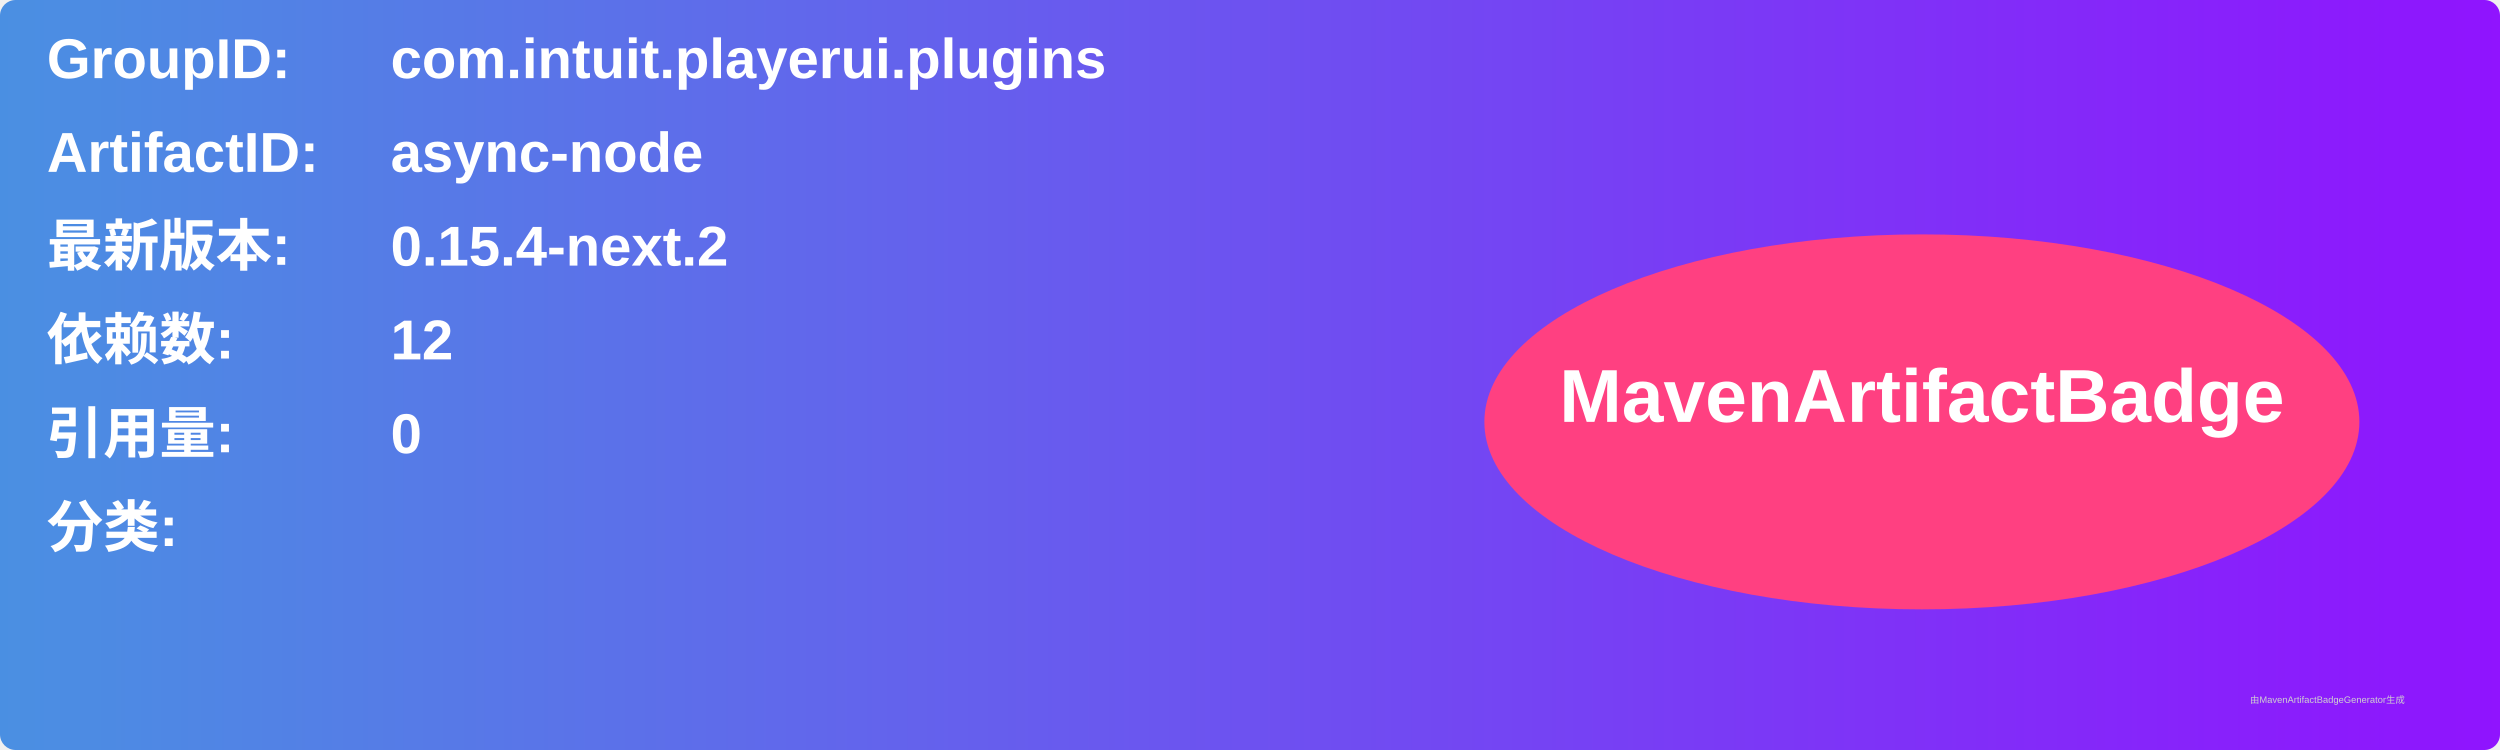
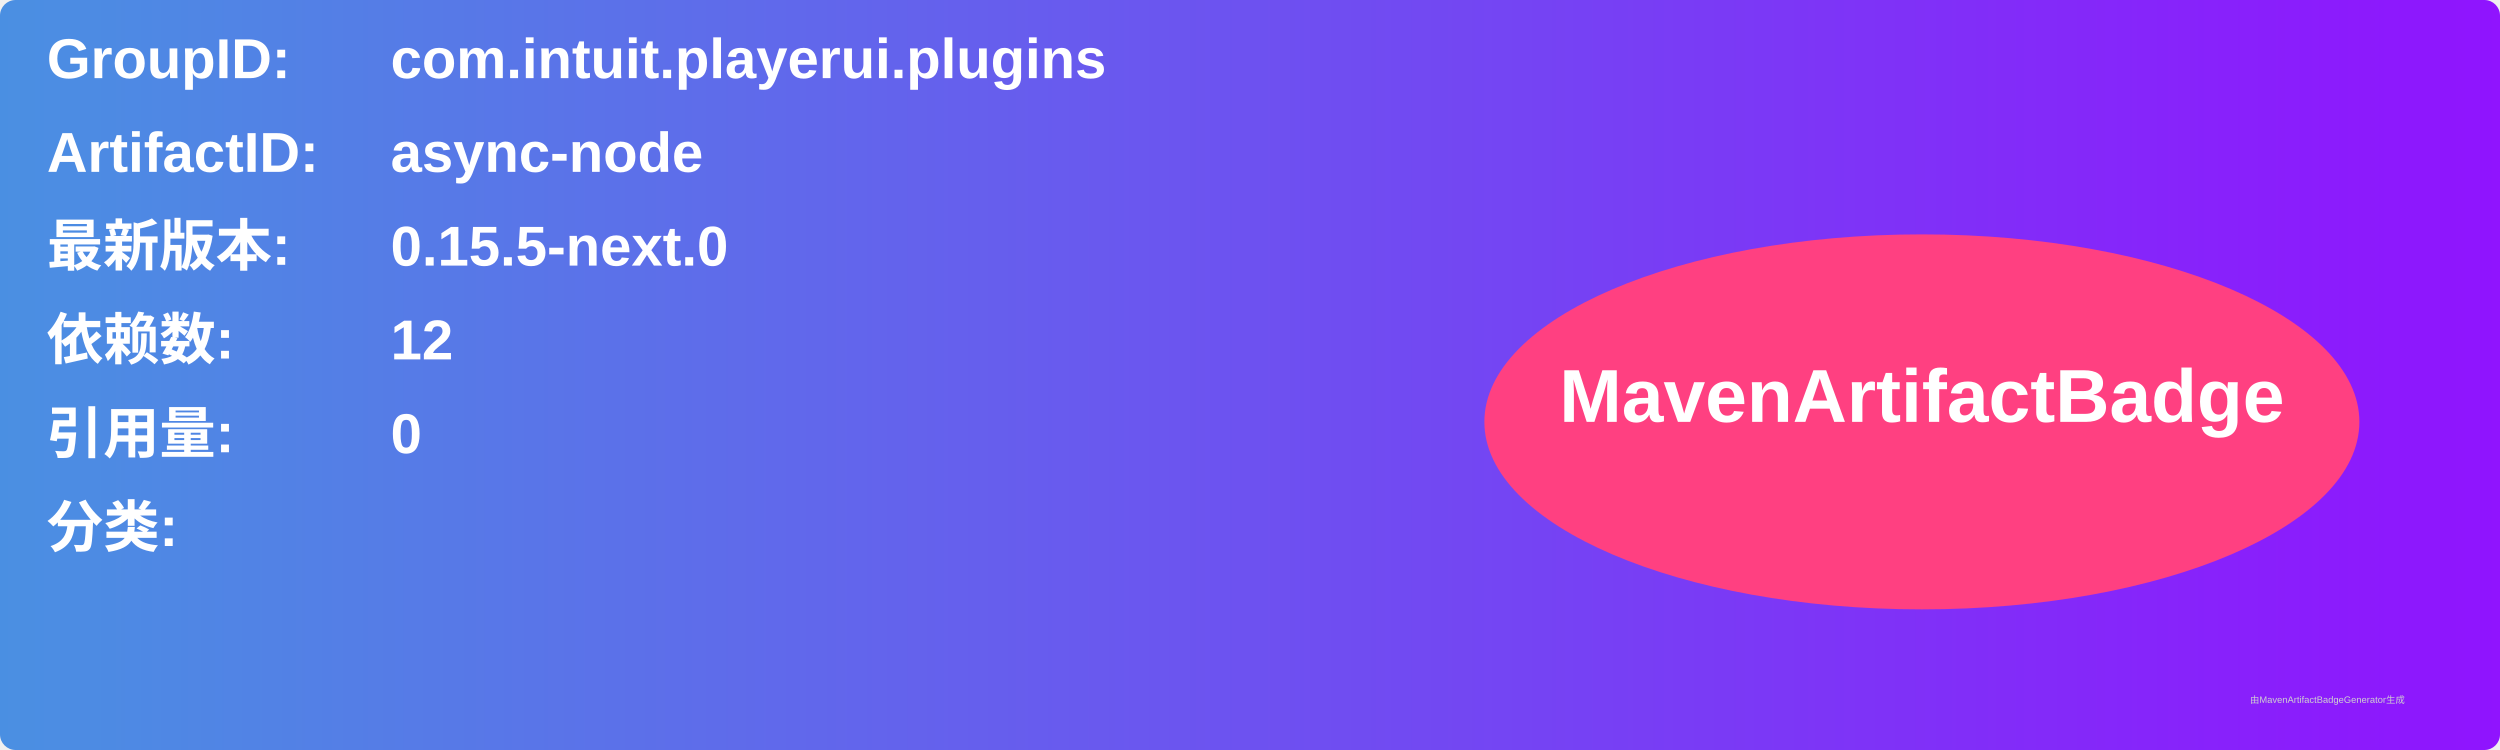
<svg xmlns="http://www.w3.org/2000/svg" width="800" height="240" viewBox="0 0 800 240">
  <linearGradient id="grad" x1="0%" y1="0%" x2="100%" y2="0%">
    <stop offset="0%" stop-color="#4a90e2" />
    <stop offset="100%" stop-color="#9013fe" />
  </linearGradient>
  <rect width="100%" height="100%" rx="5" ry="5" fill="url(#grad)" />
  <g transform="translate(15, 15)">
    <text x="0" y="10" font-family="Arial" font-size="18" fill="white" font-weight="bold" width="260">GroupID:</text>
    <text x="110" y="10" font-family="Arial" font-size="18" fill="white" font-weight="bold" width="460">com.intuit.playerui.plugins</text>
    <text x="0" y="40" font-family="Arial" font-size="18" fill="white" font-weight="bold" width="260">ArtifactID:</text>
    <text x="110" y="40" font-family="Arial" font-size="18" fill="white" font-weight="bold" width="460">async-node</text>
    <text x="0" y="70" font-family="Arial" font-size="18" fill="white" font-weight="bold">最新版本:</text>
    <text x="110" y="70" font-family="Arial" font-size="18" fill="white" font-weight="bold">
-       <tspan font-weight="bold">0.15.4-next.2</tspan>
+       <tspan font-weight="bold">0.15.5-next.0</tspan>
    </text>
    <text x="0" y="100" font-family="Arial" font-size="18" fill="white" font-weight="bold">依赖数: </text>
    <text x="110" y="100" font-family="Arial" font-size="18" fill="white">
      <tspan font-weight="bold">12</tspan>
    </text>
    <text x="0" y="130" font-family="Arial" font-size="18" fill="white" font-weight="bold">引用量: </text>
    <text x="110" y="130" font-family="Arial" font-size="18" fill="white">
      <tspan font-weight="bold">0</tspan>
    </text>
    <text x="0" y="160" font-family="Arial" font-size="18" fill="white" font-weight="bold">分类:</text>
    <text x="10" y="190" font-family="Arial" font-size="10" fill="white">
      <tspan font-weight="bold" />
    </text>
    <ellipse cx="600" cy="120" rx="140" ry="60" fill="#ff4081" />
    <text x="600" y="120" text-anchor="middle" font-family="Arial" font-size="24" fill="white" font-weight="bold">MavenArtifactBadge</text>
  </g>
  <text x="720" y="225" font-family="Arial" font-size="3" fill="#d0d0d0">由MavenArtifactBadgeGenerator生成</text>
</svg>
